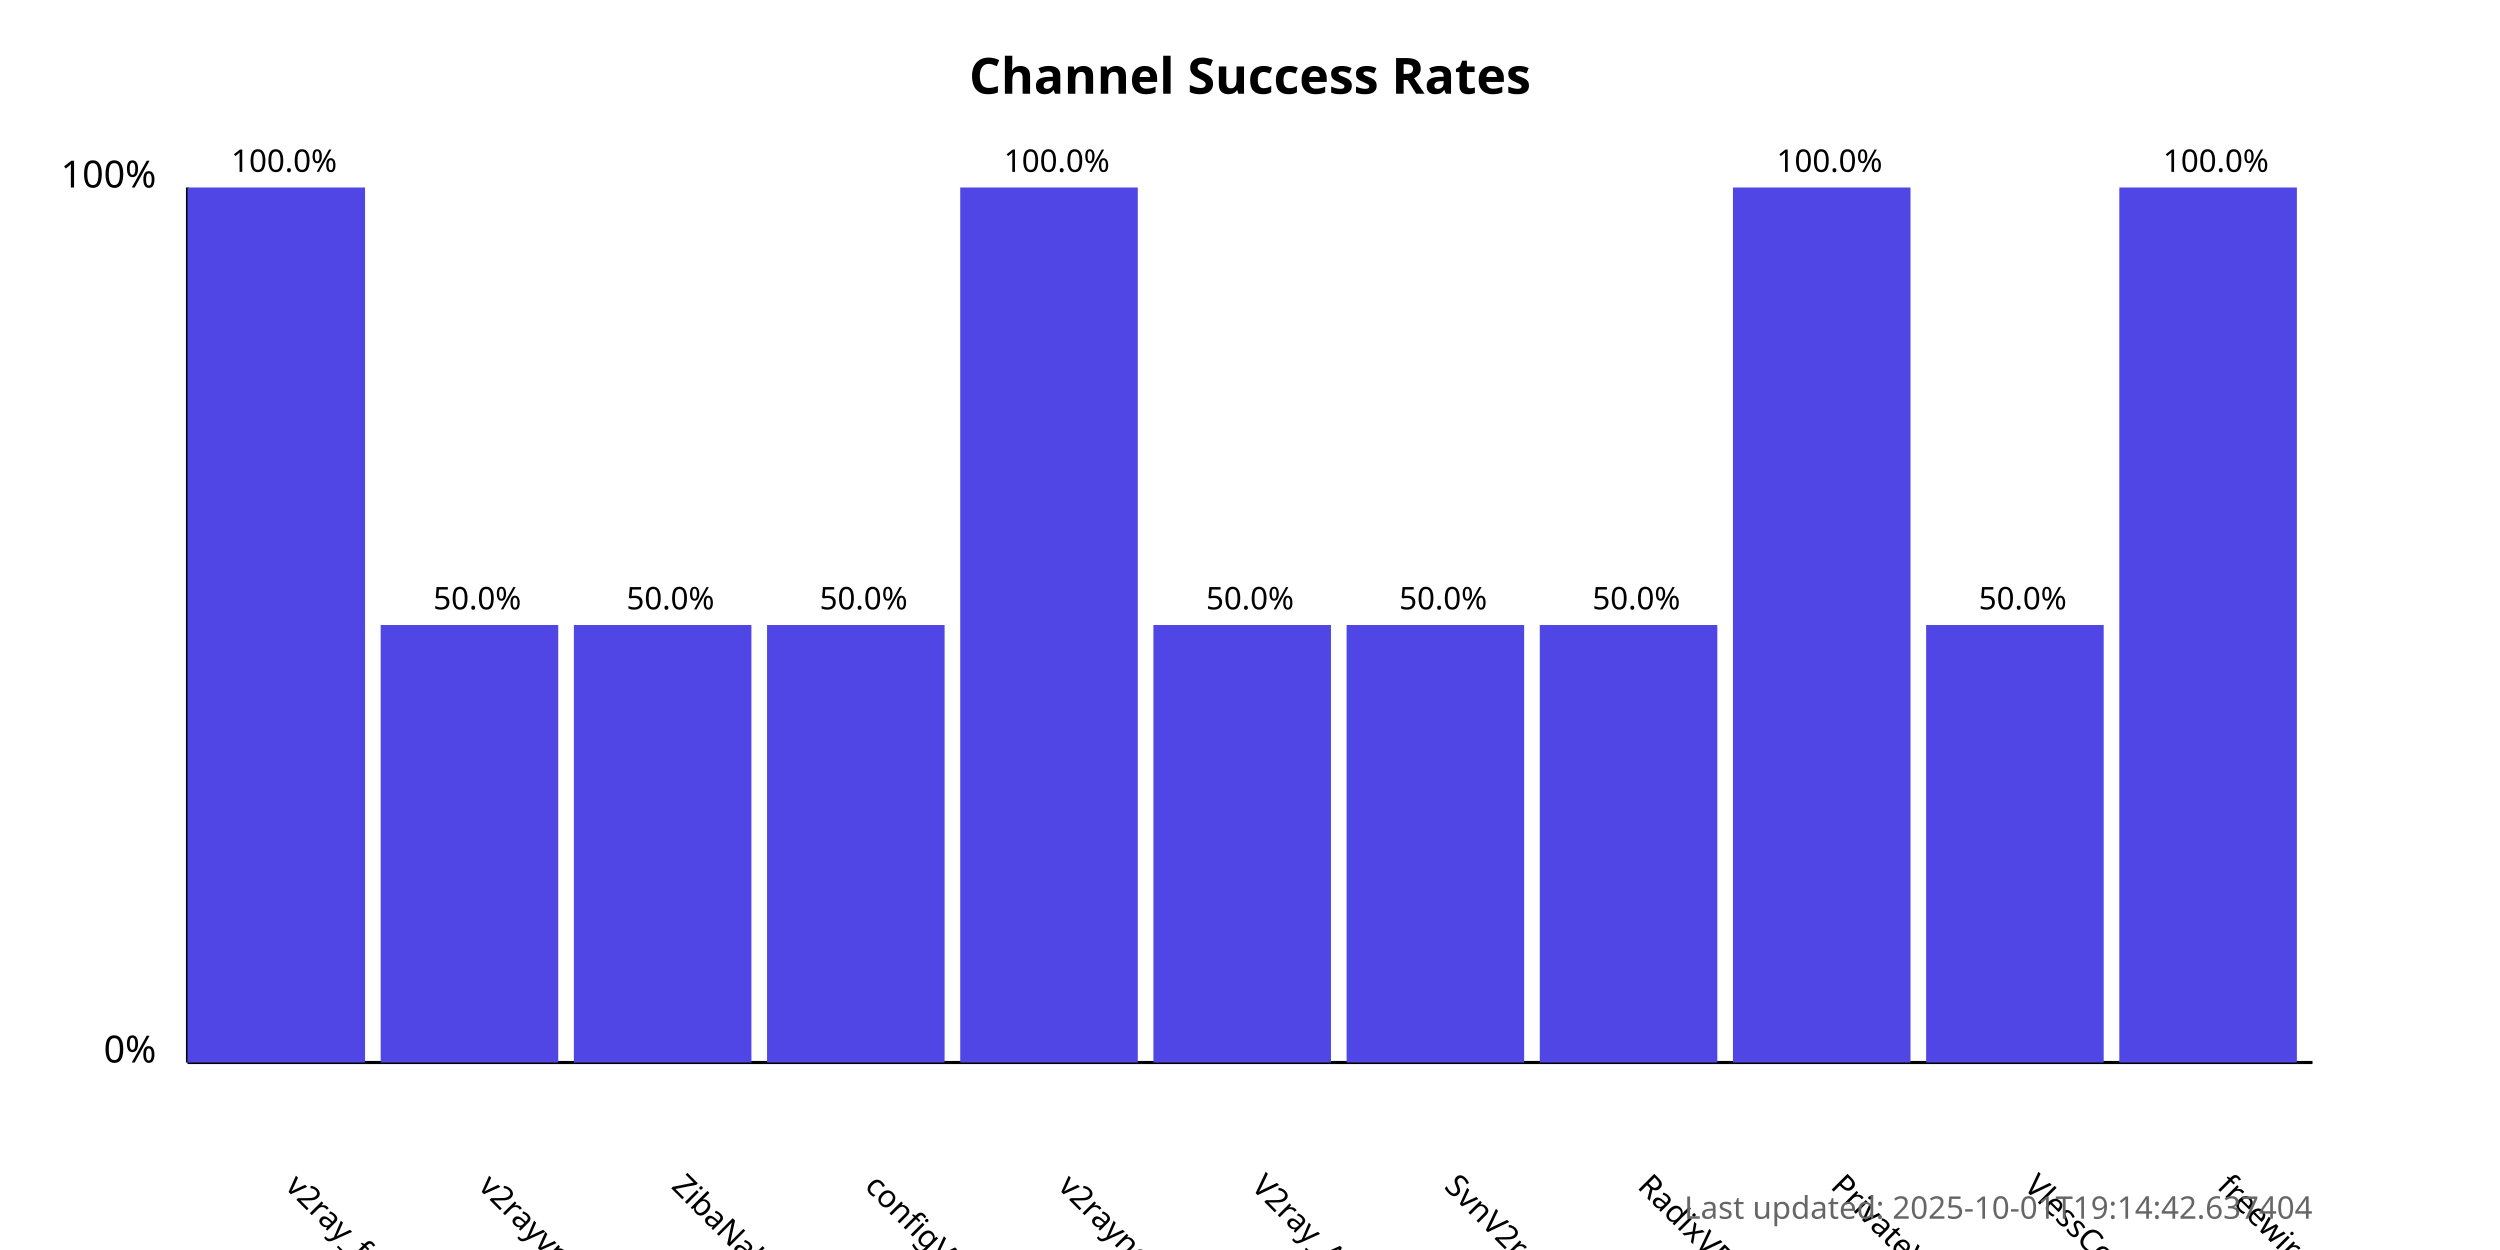
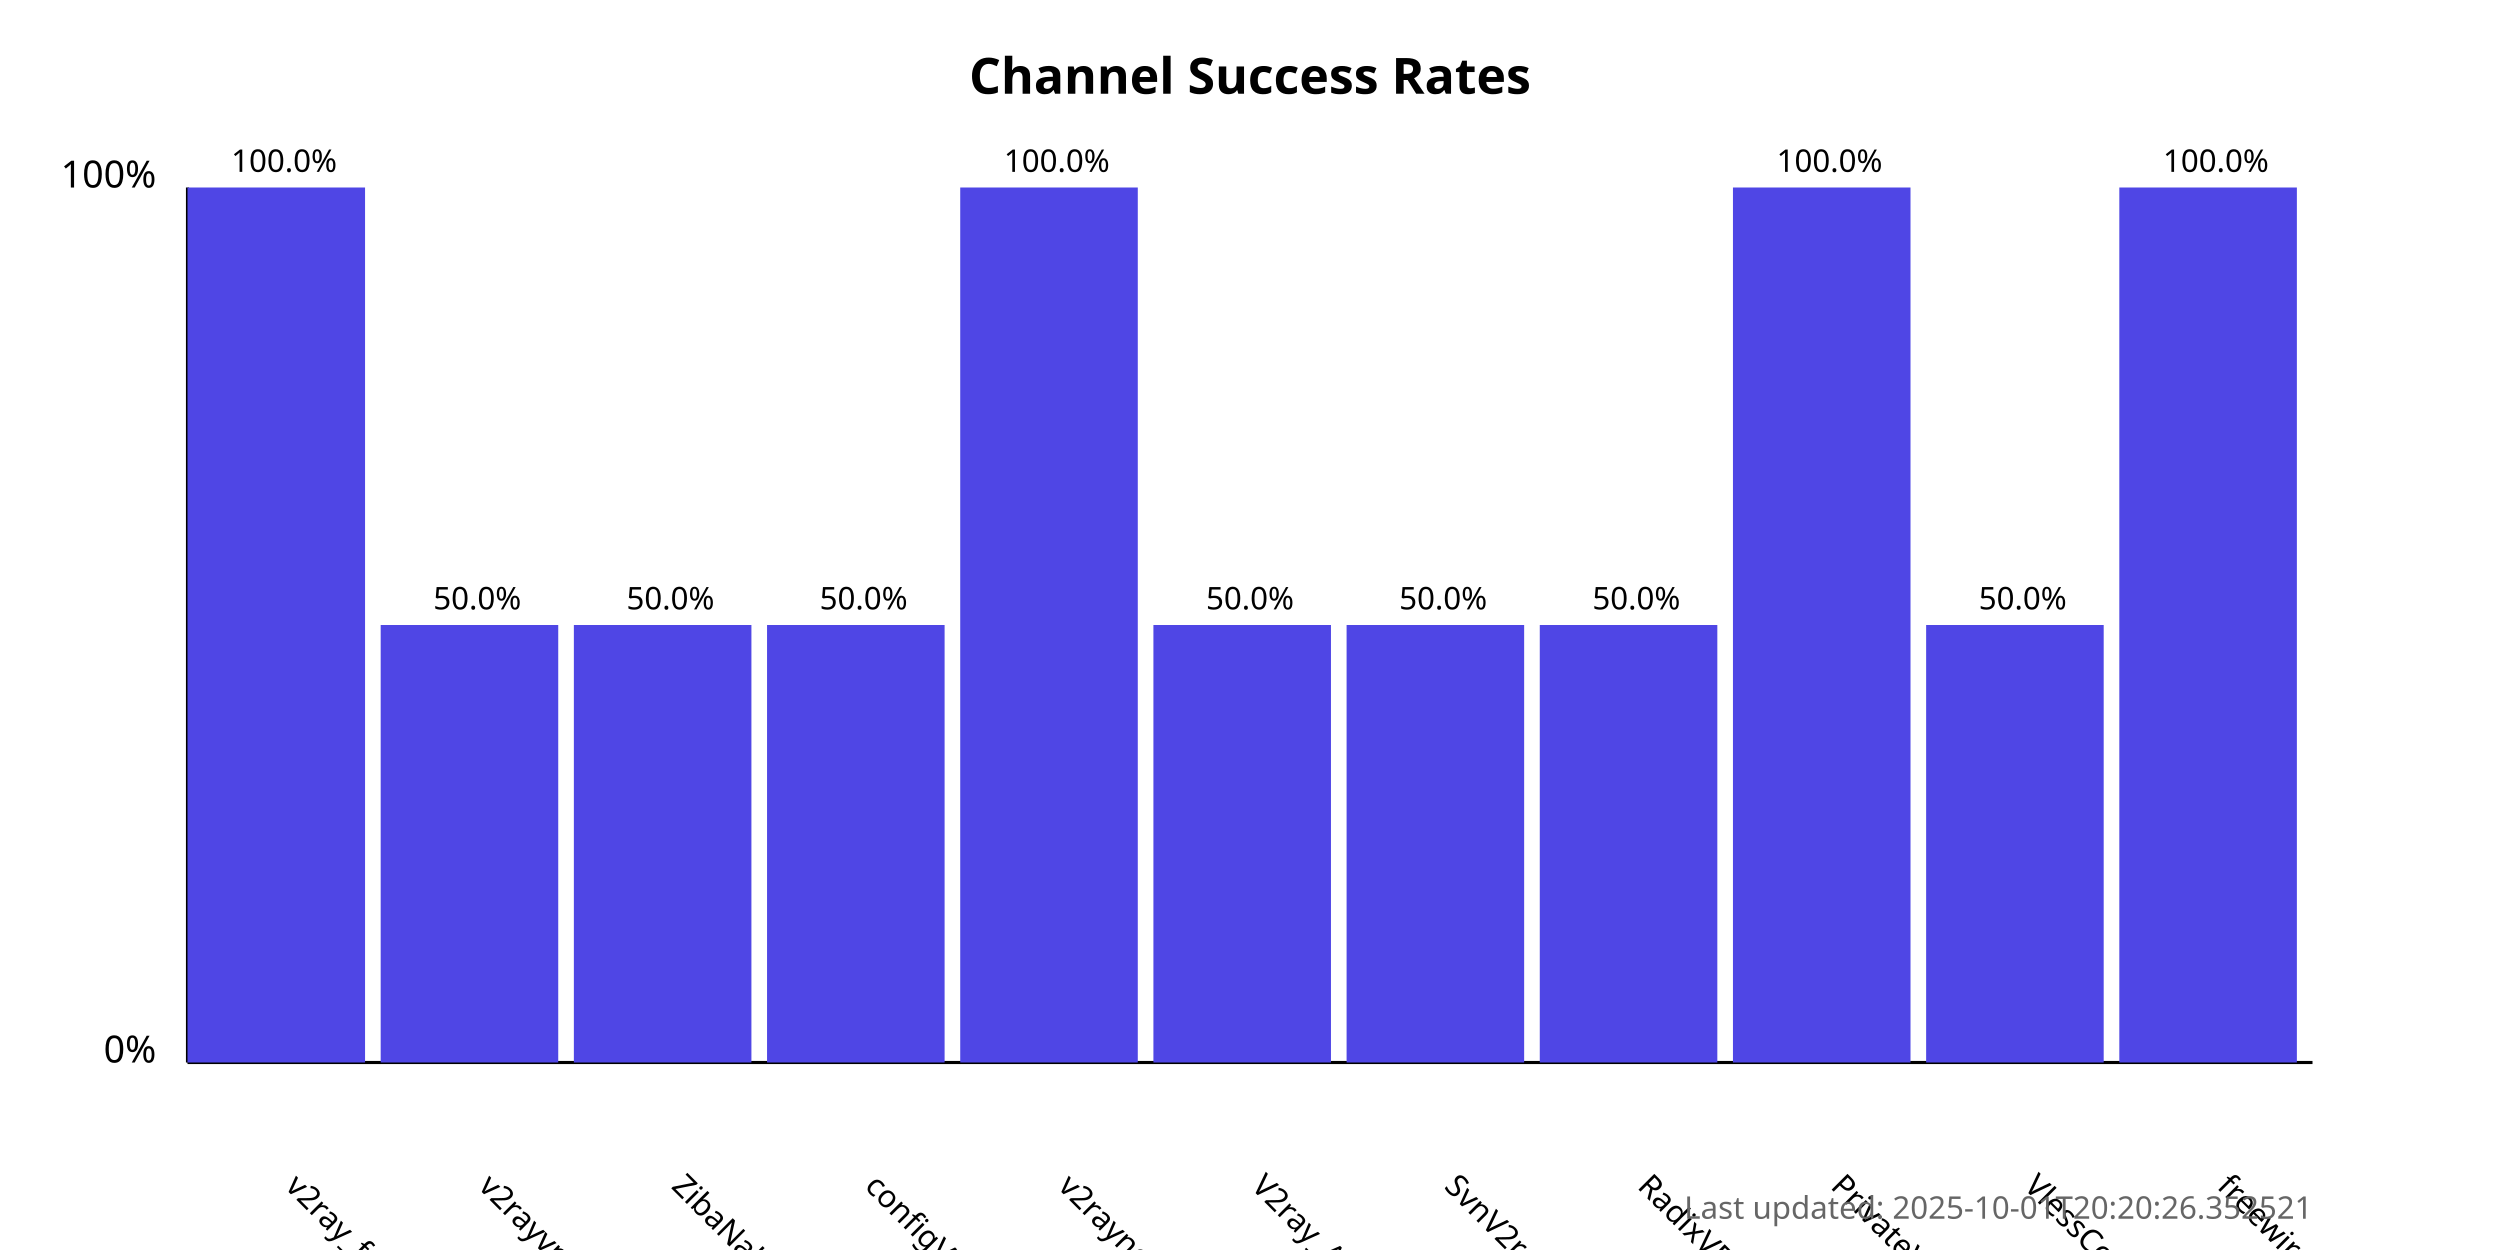
<svg xmlns="http://www.w3.org/2000/svg" width="800" height="400">
  <style>
            .chart-title { font: bold 16px sans-serif; }
            .axis-label { font: 12px sans-serif; }
            .tick-label { font: 10px sans-serif; }
            .bar { fill: #4f46e5; }
            .bar:hover { fill: #6366f1; }
            .timestamp { font: 10px sans-serif; fill: #666; }
        </style>
  <text x="400.0" y="30" text-anchor="middle" class="chart-title">
            Channel Success Rates
        </text>
  <line x1="60" y1="340" x2="60" y2="60" stroke="black" stroke-width="1" />
  <line x1="60" y1="340" x2="740" y2="340" stroke="black" stroke-width="1" />
  <text x="50" y="340" text-anchor="end" class="axis-label">0%</text>
  <text x="50" y="60" text-anchor="end" class="axis-label">100%</text>
  <g>
    <rect x="60" y="60.0" width="56.818" height="280.0" class="bar" />
    <text x="90.909" y="380" transform="rotate(45, 90.90909, 380)" text-anchor="start" class="tick-label">
                v2ray_free_conf
            </text>
    <text x="90.909" y="55.0" text-anchor="middle" class="tick-label">
                100.0%
            </text>
  </g>
  <g>
    <rect x="121.818" y="200.0" width="56.818" height="140.0" class="bar" />
    <text x="152.727" y="380" transform="rotate(45, 152.7273, 380)" text-anchor="start" class="tick-label">
                v2rayvpno
            </text>
    <text x="152.727" y="195.0" text-anchor="middle" class="tick-label">
                50.0%
            </text>
  </g>
  <g>
    <rect x="183.636" y="200.0" width="56.818" height="140.0" class="bar" />
    <text x="214.545" y="380" transform="rotate(45, 214.5455, 380)" text-anchor="start" class="tick-label">
                ZibaNabz
            </text>
    <text x="214.545" y="195.0" text-anchor="middle" class="tick-label">
                50.0%
            </text>
  </g>
  <g>
    <rect x="245.455" y="200.0" width="56.818" height="140.0" class="bar" />
    <text x="276.364" y="380" transform="rotate(45, 276.3636, 380)" text-anchor="start" class="tick-label">
                configV2rayForFree
            </text>
    <text x="276.364" y="195.0" text-anchor="middle" class="tick-label">
                50.0%
            </text>
  </g>
  <g>
    <rect x="307.273" y="60.0" width="56.818" height="280.0" class="bar" />
    <text x="338.182" y="380" transform="rotate(45, 338.1818, 380)" text-anchor="start" class="tick-label">
                v2rayngvpn
            </text>
    <text x="338.182" y="55.0" text-anchor="middle" class="tick-label">
                100.0%
            </text>
  </g>
  <g>
    <rect x="369.091" y="200.0" width="56.818" height="140.0" class="bar" />
    <text x="400.0" y="380" transform="rotate(45, 400.0, 380)" text-anchor="start" class="tick-label">
                V2ray_Alpha
            </text>
    <text x="400.0" y="195.0" text-anchor="middle" class="tick-label">
                50.0%
            </text>
  </g>
  <g>
    <rect x="430.909" y="200.0" width="56.818" height="140.0" class="bar" />
    <text x="461.818" y="380" transform="rotate(45, 461.8182, 380)" text-anchor="start" class="tick-label">
                SvnV2ray
            </text>
    <text x="461.818" y="195.0" text-anchor="middle" class="tick-label">
                50.0%
            </text>
  </g>
  <g>
    <rect x="492.727" y="200.0" width="56.818" height="140.0" class="bar" />
    <text x="523.636" y="380" transform="rotate(45, 523.6364, 380)" text-anchor="start" class="tick-label">
                RadixVPN
            </text>
    <text x="523.636" y="195.0" text-anchor="middle" class="tick-label">
                50.0%
            </text>
  </g>
  <g>
    <rect x="554.545" y="60.0" width="56.818" height="280.0" class="bar" />
    <text x="585.455" y="380" transform="rotate(45, 585.4545, 380)" text-anchor="start" class="tick-label">
                PrivateVPNs
            </text>
    <text x="585.455" y="55.0" text-anchor="middle" class="tick-label">
                100.0%
            </text>
  </g>
  <g>
    <rect x="616.364" y="200.0" width="56.818" height="140.0" class="bar" />
    <text x="647.273" y="380" transform="rotate(45, 647.2727, 380)" text-anchor="start" class="tick-label">
                VlessConfig
            </text>
    <text x="647.273" y="195.0" text-anchor="middle" class="tick-label">
                50.0%
            </text>
  </g>
  <g>
    <rect x="678.182" y="60.0" width="56.818" height="280.0" class="bar" />
    <text x="709.091" y="380" transform="rotate(45, 709.0909, 380)" text-anchor="start" class="tick-label">
                freewireguard
            </text>
    <text x="709.091" y="55.0" text-anchor="middle" class="tick-label">
                100.0%
            </text>
  </g>
  <text x="740" y="390" text-anchor="end" class="timestamp">
-             Last updated: 2025-10-01T19:14:42.637404
+             Last updated: 2025-10-01T20:20:26.352521
        </text>
</svg>
